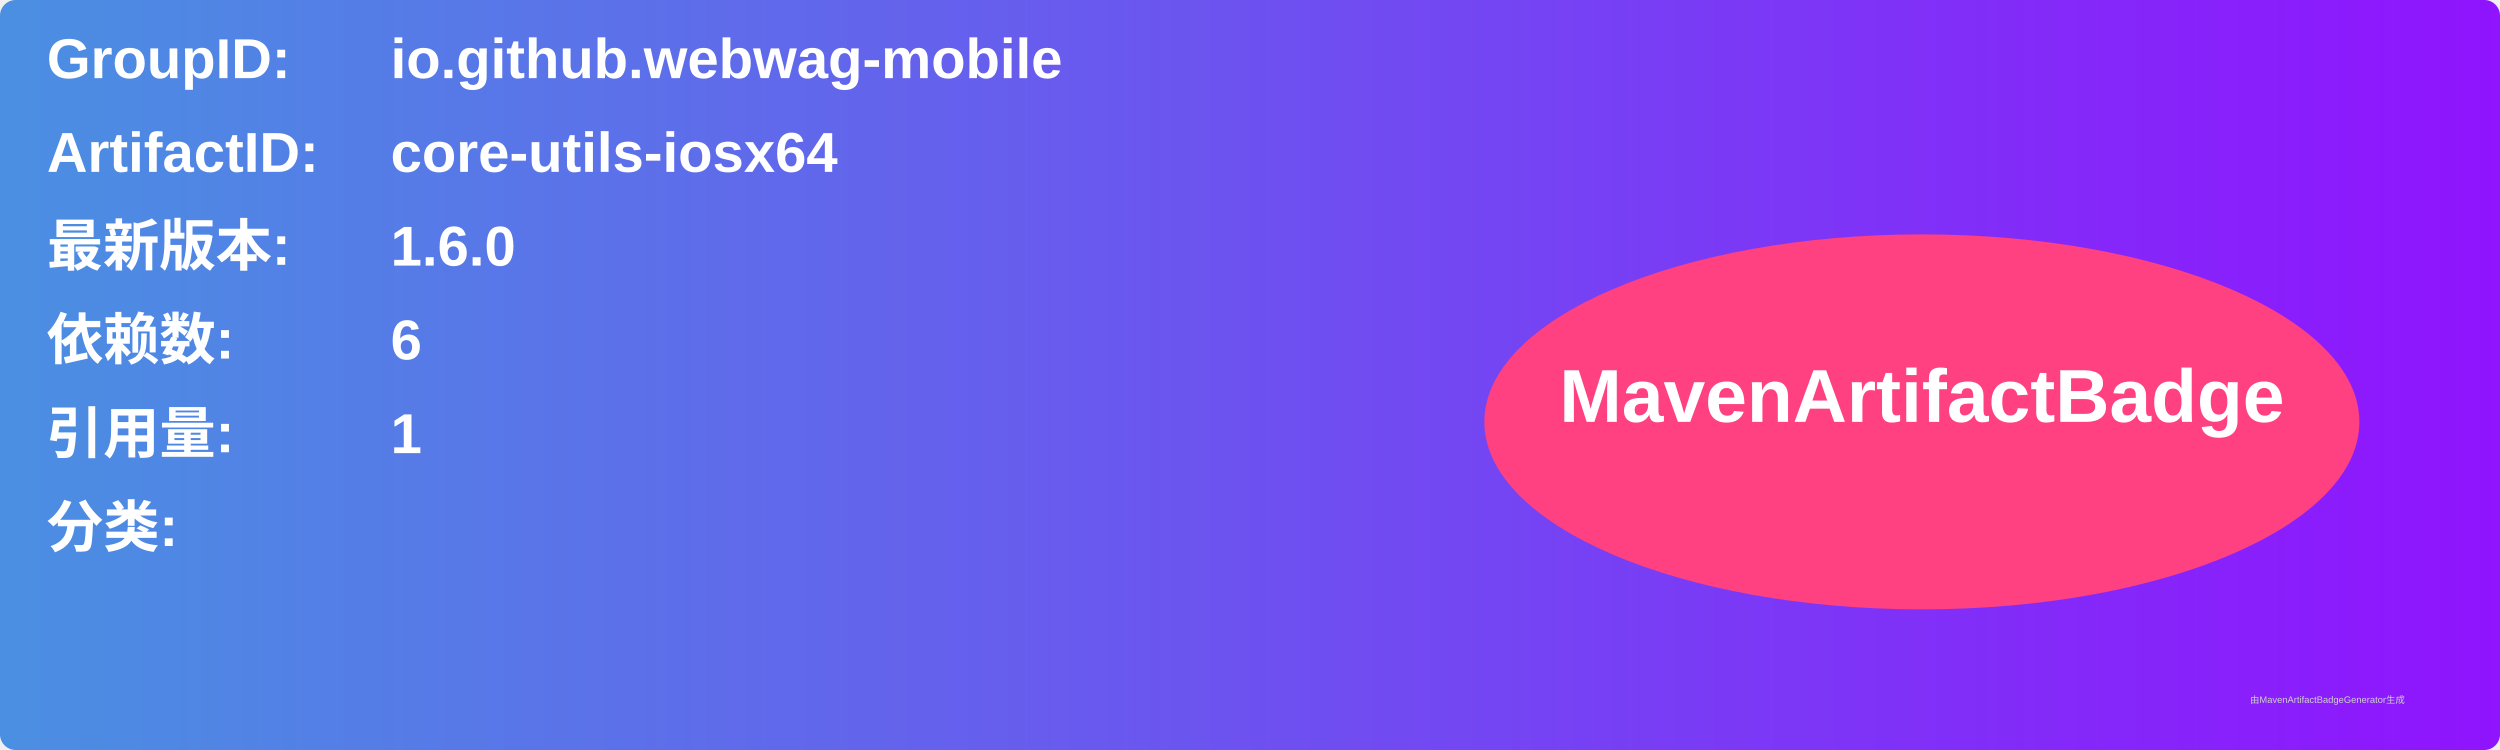
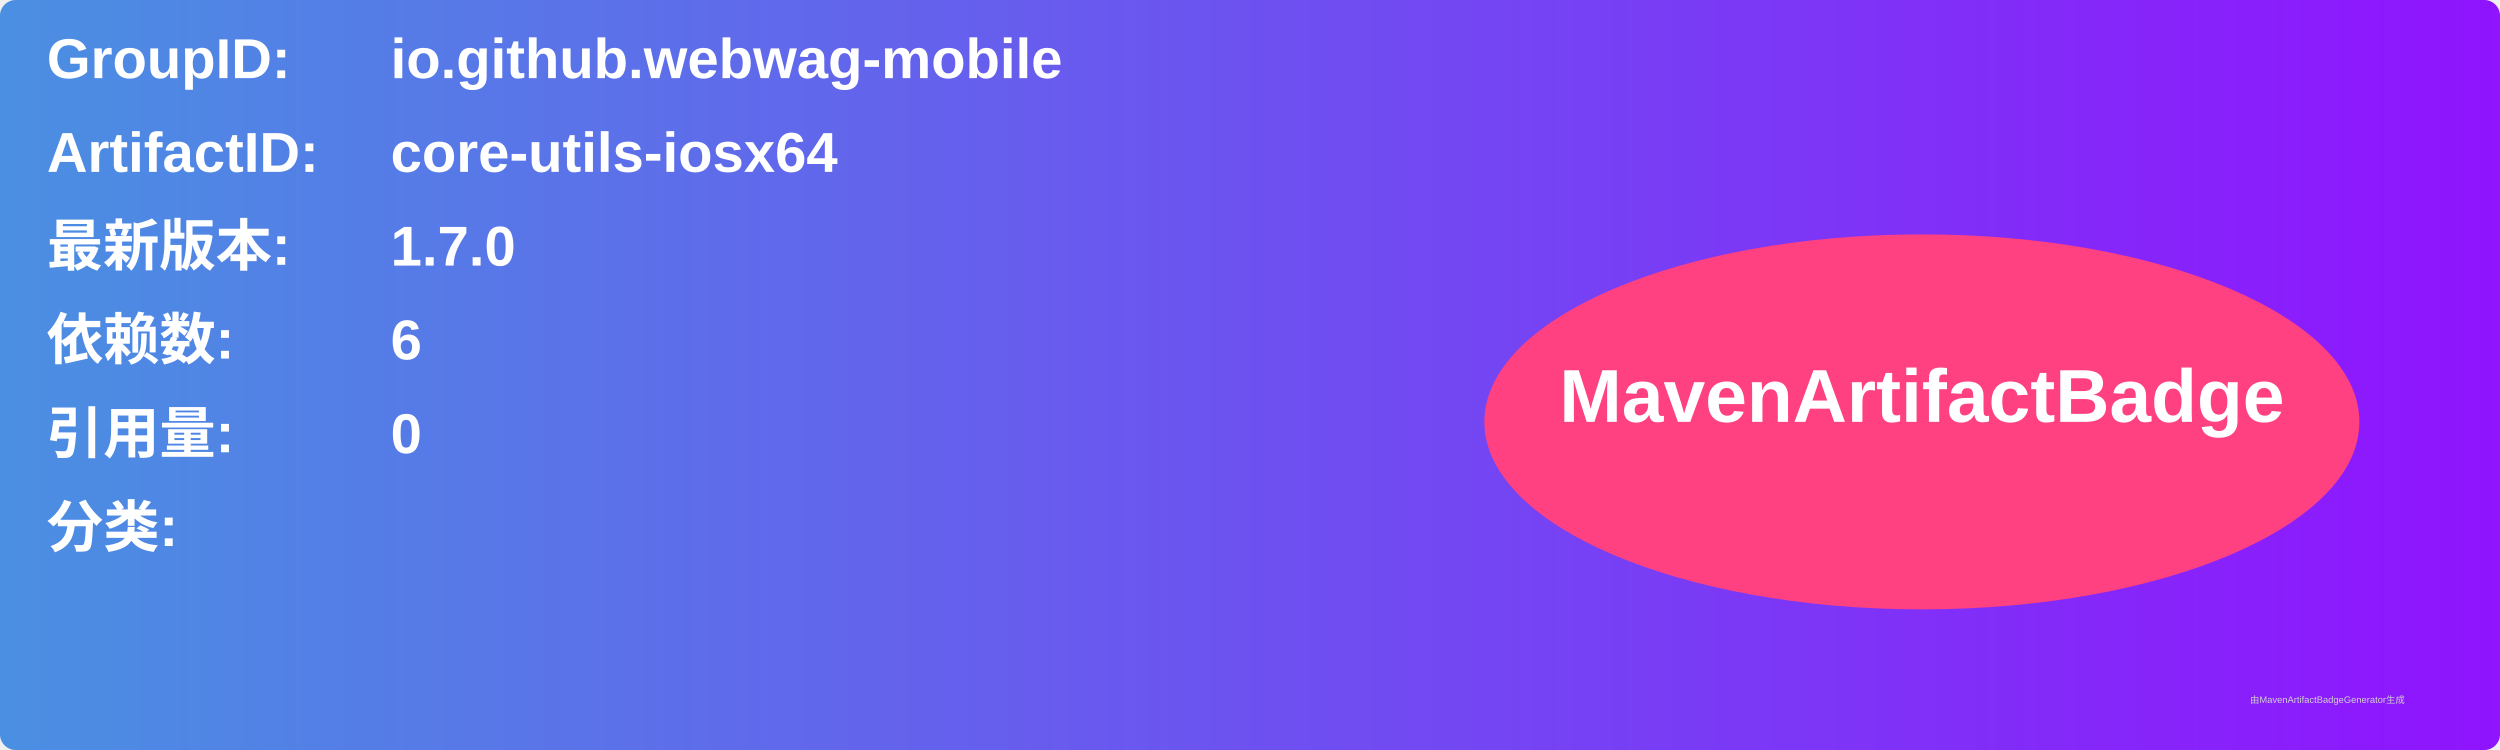
<svg xmlns="http://www.w3.org/2000/svg" width="800" height="240" viewBox="0 0 800 240">
  <linearGradient id="grad" x1="0%" y1="0%" x2="100%" y2="0%">
    <stop offset="0%" stop-color="#4a90e2" />
    <stop offset="100%" stop-color="#9013fe" />
  </linearGradient>
  <rect width="100%" height="100%" rx="5" ry="5" fill="url(#grad)" />
  <g transform="translate(15, 15)">
    <text x="0" y="10" font-family="Arial" font-size="18" fill="white" font-weight="bold" width="260">GroupID:</text>
    <text x="110" y="10" font-family="Arial" font-size="18" fill="white" font-weight="bold" width="460">io.github.webwag-mobile</text>
    <text x="0" y="40" font-family="Arial" font-size="18" fill="white" font-weight="bold" width="260">ArtifactID:</text>
    <text x="110" y="40" font-family="Arial" font-size="18" fill="white" font-weight="bold" width="460">core-utils-iosx64</text>
    <text x="0" y="70" font-family="Arial" font-size="18" fill="white" font-weight="bold">最新版本:</text>
    <text x="110" y="70" font-family="Arial" font-size="18" fill="white" font-weight="bold">
-       <tspan font-weight="bold">1.6.0</tspan>
+       <tspan font-weight="bold">1.7.0</tspan>
    </text>
    <text x="0" y="100" font-family="Arial" font-size="18" fill="white" font-weight="bold">依赖数: </text>
    <text x="110" y="100" font-family="Arial" font-size="18" fill="white">
      <tspan font-weight="bold">6</tspan>
    </text>
    <text x="0" y="130" font-family="Arial" font-size="18" fill="white" font-weight="bold">引用量: </text>
    <text x="110" y="130" font-family="Arial" font-size="18" fill="white">
-       <tspan font-weight="bold">1</tspan>
+       <tspan font-weight="bold">0</tspan>
    </text>
    <text x="0" y="160" font-family="Arial" font-size="18" fill="white" font-weight="bold">分类:</text>
    <text x="10" y="190" font-family="Arial" font-size="10" fill="white">
      <tspan font-weight="bold" />
    </text>
    <ellipse cx="600" cy="120" rx="140" ry="60" fill="#ff4081" />
    <text x="600" y="120" text-anchor="middle" font-family="Arial" font-size="24" fill="white" font-weight="bold">MavenArtifactBadge</text>
  </g>
  <text x="720" y="225" font-family="Arial" font-size="3" fill="#d0d0d0">由MavenArtifactBadgeGenerator生成</text>
</svg>
